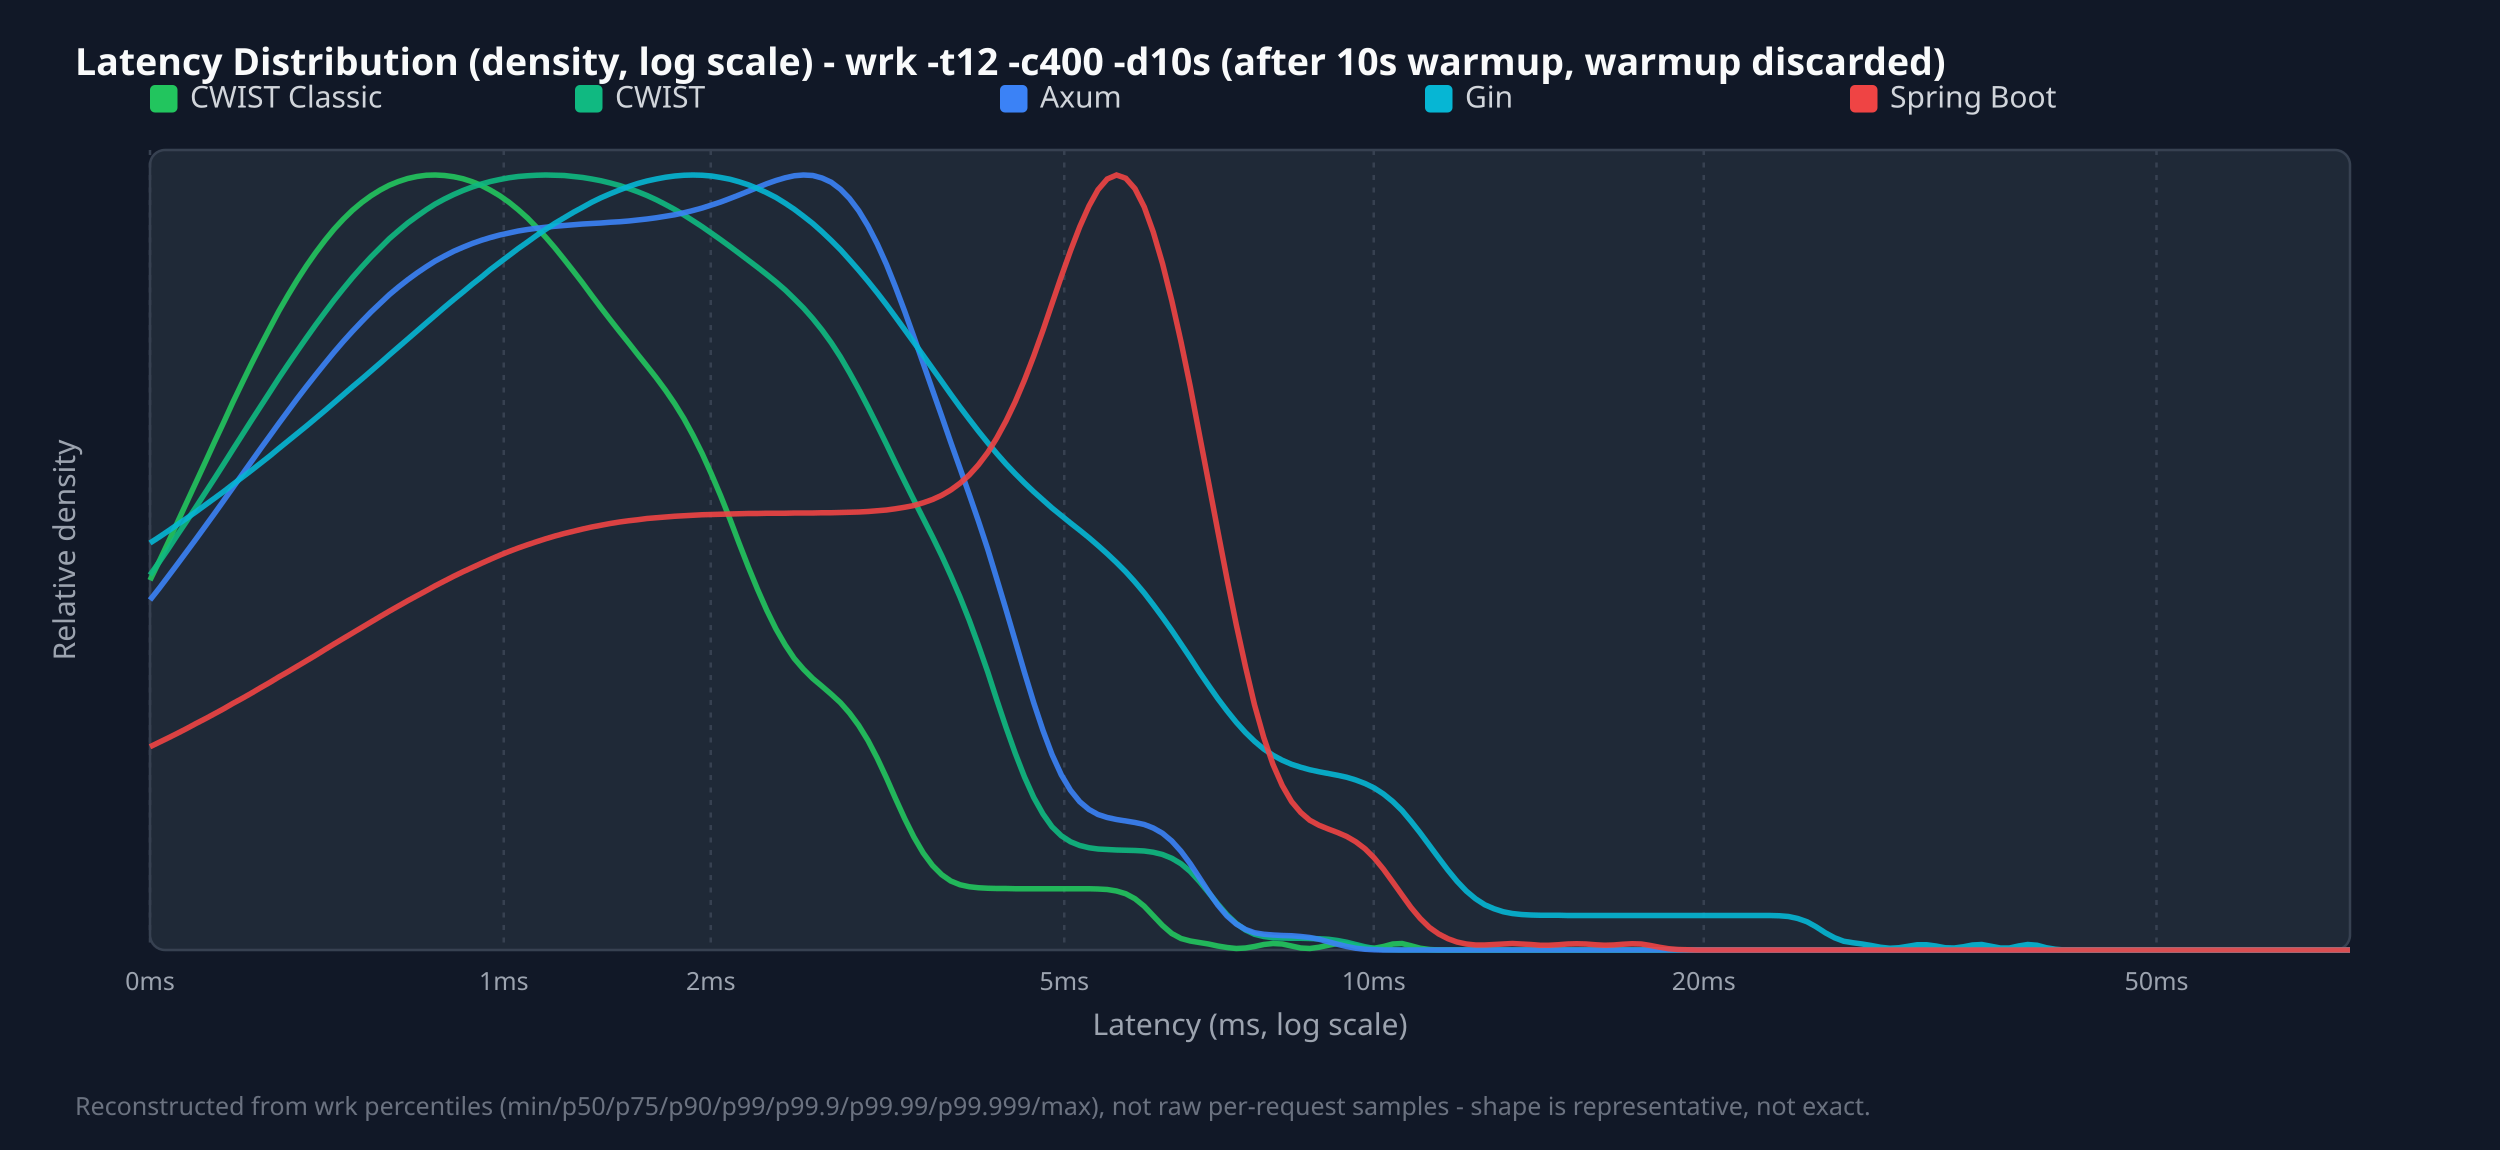
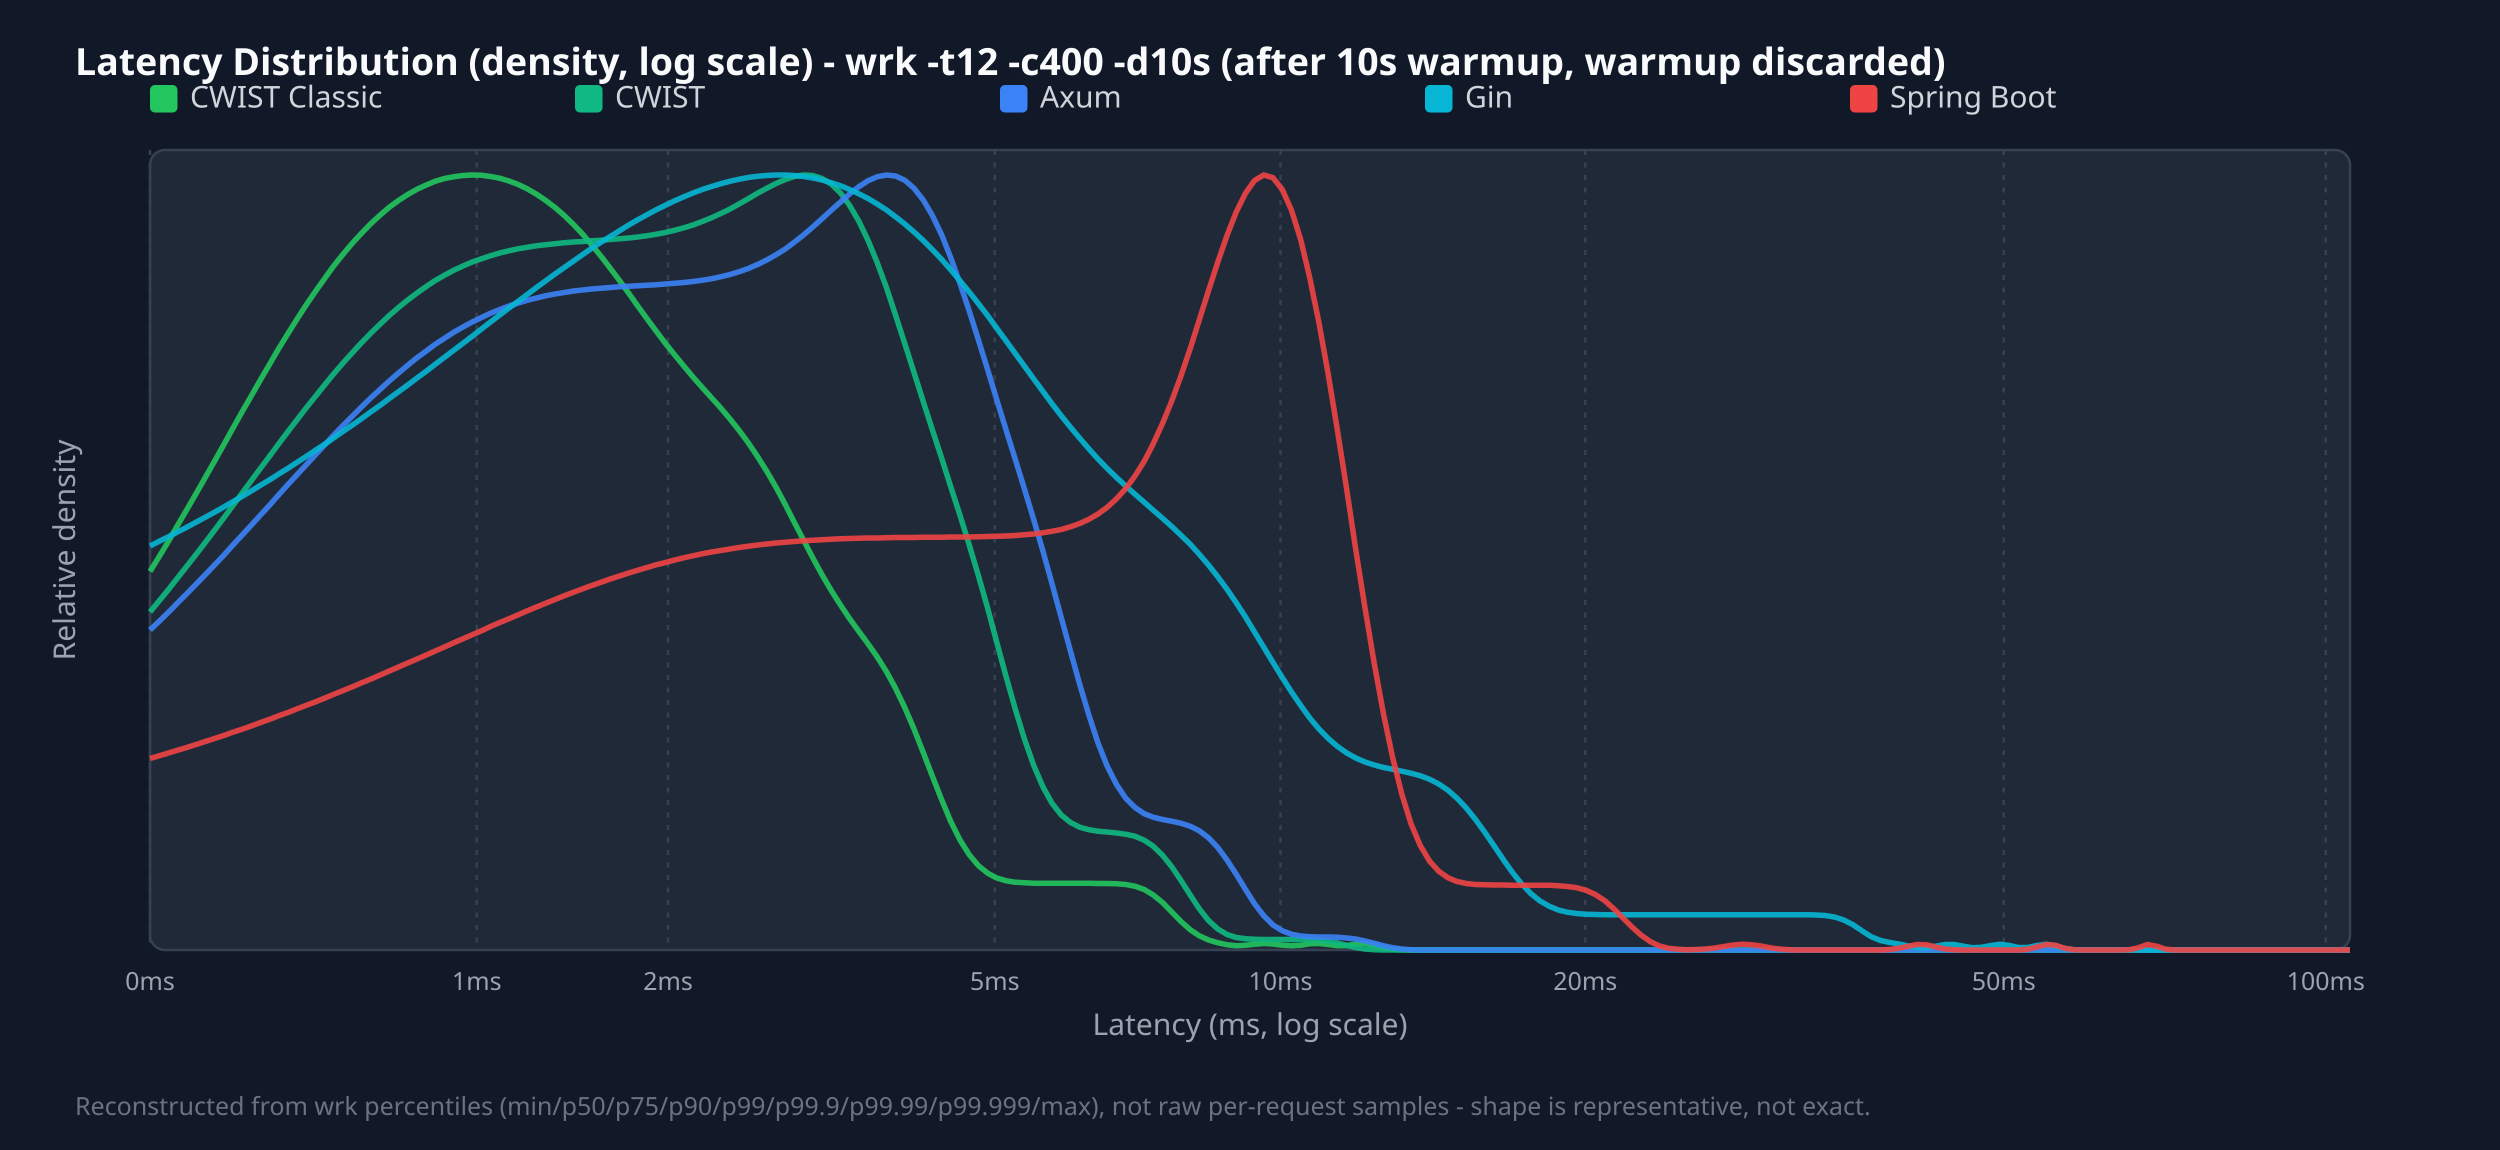
<svg xmlns="http://www.w3.org/2000/svg" width="1000" height="460" viewBox="0 0 1000 460">
  <style>.title{font:15px sans-serif;font-weight:bold;fill:#f9fafb}.legend{font:12px sans-serif;fill:#d1d5db}.tick{font:10px sans-serif;fill:#9ca3af}.axis-label{font:12px sans-serif;fill:#9ca3af}.footer{font:10px sans-serif;fill:#6b7280}</style>
  <rect width="100%" height="100%" fill="#111827" />
  <text x="30" y="30" class="title">Latency Distribution (density, log scale) - wrk -t12 -c400 -d10s (after 10s warmup, warmup discarded)</text>
  <rect x="60" y="60" width="880" height="320" fill="#1f2937" rx="6" stroke="#374151" />
  <line x1="60.0" y1="60" x2="60.0" y2="380" stroke="#374151" stroke-dasharray="2,3" />
  <text x="60.0" y="396" text-anchor="middle" class="tick">0ms</text>
-   <line x1="201.5" y1="60" x2="201.5" y2="380" stroke="#374151" stroke-dasharray="2,3" />
-   <text x="201.5" y="396" text-anchor="middle" class="tick">1ms</text>
-   <line x1="284.3" y1="60" x2="284.3" y2="380" stroke="#374151" stroke-dasharray="2,3" />
-   <text x="284.3" y="396" text-anchor="middle" class="tick">2ms</text>
-   <line x1="425.7" y1="60" x2="425.7" y2="380" stroke="#374151" stroke-dasharray="2,3" />
-   <text x="425.7" y="396" text-anchor="middle" class="tick">5ms</text>
-   <line x1="549.5" y1="60" x2="549.5" y2="380" stroke="#374151" stroke-dasharray="2,3" />
-   <text x="549.5" y="396" text-anchor="middle" class="tick">10ms</text>
-   <line x1="681.5" y1="60" x2="681.5" y2="380" stroke="#374151" stroke-dasharray="2,3" />
-   <text x="681.5" y="396" text-anchor="middle" class="tick">20ms</text>
-   <line x1="862.6" y1="60" x2="862.6" y2="380" stroke="#374151" stroke-dasharray="2,3" />
-   <text x="862.6" y="396" text-anchor="middle" class="tick">50ms</text>
+   <line x1="190.7" y1="60" x2="190.7" y2="380" stroke="#374151" stroke-dasharray="2,3" />
+   <text x="190.7" y="396" text-anchor="middle" class="tick">1ms</text>
+   <line x1="267.2" y1="60" x2="267.2" y2="380" stroke="#374151" stroke-dasharray="2,3" />
+   <text x="267.2" y="396" text-anchor="middle" class="tick">2ms</text>
+   <line x1="397.9" y1="60" x2="397.9" y2="380" stroke="#374151" stroke-dasharray="2,3" />
+   <text x="397.9" y="396" text-anchor="middle" class="tick">5ms</text>
+   <line x1="512.2" y1="60" x2="512.2" y2="380" stroke="#374151" stroke-dasharray="2,3" />
+   <text x="512.2" y="396" text-anchor="middle" class="tick">10ms</text>
+   <line x1="634.1" y1="60" x2="634.1" y2="380" stroke="#374151" stroke-dasharray="2,3" />
+   <text x="634.1" y="396" text-anchor="middle" class="tick">20ms</text>
+   <line x1="801.5" y1="60" x2="801.5" y2="380" stroke="#374151" stroke-dasharray="2,3" />
+   <text x="801.5" y="396" text-anchor="middle" class="tick">50ms</text>
+   <line x1="930.3" y1="60" x2="930.3" y2="380" stroke="#374151" stroke-dasharray="2,3" />
+   <text x="930.3" y="396" text-anchor="middle" class="tick">100ms</text>
  <rect x="60" y="34" width="11" height="11" fill="#22c55e" rx="2" />
  <text x="76" y="43" class="legend">CWIST Classic</text>
  <rect x="230" y="34" width="11" height="11" fill="#10b981" rx="2" />
  <text x="246" y="43" class="legend">CWIST</text>
  <rect x="400" y="34" width="11" height="11" fill="#3b82f6" rx="2" />
  <text x="416" y="43" class="legend">Axum</text>
  <rect x="570" y="34" width="11" height="11" fill="#06b6d4" rx="2" />
  <text x="586" y="43" class="legend">Gin</text>
  <rect x="740" y="34" width="11" height="11" fill="#ef4444" rx="2" />
  <text x="756" y="43" class="legend">Spring Boot</text>
-   <polyline points="60.0,232.1 63.7,224.5 67.4,216.7 71.0,208.9 74.7,200.9 78.4,192.9 82.1,184.9 85.8,176.8 89.5,168.9 93.1,161.0 96.8,153.3 100.5,145.7 104.2,138.4 107.9,131.3 111.5,124.5 115.2,118.1 118.9,112.0 122.6,106.3 126.3,101.0 130.0,96.1 133.6,91.7 137.3,87.7 141.0,84.1 144.7,81.0 148.4,78.3 152.1,76.0 155.7,74.1 159.4,72.6 163.1,71.4 166.8,70.6 170.5,70.1 174.1,70.0 177.8,70.2 181.5,70.7 185.2,71.5 188.9,72.7 192.6,74.2 196.2,76.1 199.9,78.3 203.6,80.9 207.3,83.9 211.0,87.2 214.6,90.9 218.3,94.9 222.0,99.2 225.7,103.8 229.4,108.5 233.1,113.3 236.7,118.2 240.4,123.1 244.1,127.9 247.8,132.6 251.5,137.2 255.1,141.8 258.8,146.4 262.5,151.1 266.2,156.1 269.9,161.5 273.6,167.5 277.2,174.1 280.9,181.5 284.6,189.7 288.3,198.4 292.0,207.7 295.6,217.2 299.3,226.7 303.0,235.7 306.7,244.1 310.4,251.6 314.1,258.0 317.7,263.4 321.4,267.7 325.1,271.4 328.8,274.5 332.5,277.7 336.2,281.1 339.8,285.2 343.5,290.2 347.2,296.2 350.9,303.3 354.6,311.2 358.2,319.4 361.9,327.5 365.6,334.9 369.3,341.2 373.0,346.2 376.7,349.9 380.3,352.4 384.0,353.9 387.7,354.7 391.4,355.1 395.1,355.3 398.7,355.4 402.4,355.4 406.1,355.5 409.8,355.5 413.5,355.5 417.2,355.5 420.8,355.5 424.5,355.5 428.2,355.5 431.9,355.5 435.6,355.5 439.2,355.6 442.9,355.8 446.6,356.4 450.3,357.5 454.0,359.5 457.7,362.5 461.3,366.3 465.0,370.2 468.7,373.4 472.4,375.4 476.1,376.4 479.7,377.0 483.4,377.6 487.1,378.4 490.8,379.0 494.5,379.4 498.2,379.2 501.8,378.6 505.5,377.8 509.2,377.4 512.9,377.6 516.6,378.4 520.3,379.2 523.9,379.4 527.6,378.9 531.3,378.1 535.0,377.4 538.7,377.6 542.3,378.5 546.0,379.2 549.7,379.3 553.4,378.6 557.1,377.6 560.8,377.4 564.4,378.3 568.1,379.3 571.8,379.8 575.5,380.0 579.2,380.0 582.8,380.0 586.5,380.0 590.2,380.0 593.9,380.0 597.6,380.0 601.3,380.0 604.9,380.0 608.6,380.0 612.3,380.0 616.0,380.0 619.7,380.0 623.3,380.0 627.0,380.0 630.7,380.0 634.4,380.0 638.1,380.0 641.8,380.0 645.4,380.0 649.1,380.0 652.8,380.0 656.5,380.0 660.2,380.0 663.8,380.0 667.5,380.0 671.2,380.0 674.9,380.0 678.6,380.0 682.3,380.0 685.9,380.0 689.6,380.0 693.3,380.0 697.0,380.0 700.7,380.0 704.4,380.0 708.0,380.0 711.7,380.0 715.4,380.0 719.1,380.0 722.8,380.0 726.4,380.0 730.1,380.0 733.8,380.0 737.5,380.0 741.2,380.0 744.9,380.0 748.5,380.0 752.2,380.0 755.9,380.0 759.6,380.0 763.3,380.0 766.9,380.0 770.6,380.0 774.3,380.0 778.0,380.0 781.7,380.0 785.4,380.0 789.0,380.0 792.7,380.0 796.4,380.0 800.1,380.0 803.8,380.0 807.4,380.0 811.1,380.0 814.8,380.0 818.5,380.0 822.2,380.0 825.9,380.0 829.5,380.0 833.2,380.0 836.9,380.0 840.6,380.0 844.3,380.0 847.9,380.0 851.6,380.0 855.3,380.0 859.0,380.0 862.7,380.0 866.4,380.0 870.0,380.0 873.7,380.0 877.4,380.0 881.1,380.0 884.8,380.0 888.5,380.0 892.1,380.0 895.8,380.0 899.5,380.0 903.2,380.0 906.9,380.0 910.5,380.0 914.2,380.0 917.9,380.0 921.6,380.0 925.3,380.0 929.0,380.0 932.6,380.0 936.3,380.0 940.0,380.0" fill="none" stroke="#22c55e" stroke-width="2.2" opacity="0.9" />
-   <polyline points="60.0,230.0 63.7,224.8 67.4,219.4 71.0,213.9 74.7,208.4 78.4,202.8 82.1,197.1 85.8,191.4 89.5,185.6 93.1,179.9 96.8,174.1 100.5,168.3 104.2,162.6 107.9,156.9 111.5,151.3 115.2,145.8 118.9,140.4 122.6,135.1 126.3,129.9 130.0,124.9 133.6,120.1 137.3,115.5 141.0,111.0 144.7,106.8 148.4,102.8 152.1,99.1 155.7,95.5 159.4,92.3 163.1,89.2 166.8,86.5 170.5,83.9 174.1,81.6 177.8,79.6 181.5,77.8 185.2,76.2 188.9,74.8 192.6,73.6 196.2,72.6 199.9,71.8 203.6,71.1 207.3,70.6 211.0,70.3 214.6,70.1 218.3,70.0 222.0,70.1 225.7,70.2 229.4,70.6 233.1,71.0 236.7,71.6 240.4,72.3 244.1,73.2 247.8,74.2 251.5,75.4 255.1,76.7 258.8,78.2 262.5,79.9 266.2,81.8 269.9,83.8 273.6,86.0 277.2,88.3 280.9,90.7 284.6,93.3 288.3,95.9 292.0,98.6 295.6,101.3 299.3,104.1 303.0,106.9 306.7,109.8 310.4,112.8 314.1,116.0 317.7,119.5 321.4,123.2 325.1,127.4 328.8,132.0 332.5,137.1 336.2,142.8 339.8,149.0 343.5,155.7 347.2,162.8 350.9,170.2 354.6,177.7 358.2,185.2 361.9,192.7 365.6,200.1 369.3,207.4 373.0,214.7 376.7,222.3 380.3,230.2 384.0,238.8 387.7,248.1 391.4,258.2 395.1,268.8 398.7,279.9 402.4,290.9 406.1,301.3 409.8,310.8 413.5,319.0 417.2,325.6 420.8,330.7 424.5,334.3 428.2,336.7 431.9,338.2 435.6,339.1 439.2,339.6 442.9,339.8 446.6,340.0 450.3,340.1 454.0,340.2 457.7,340.4 461.3,340.9 465.0,341.8 468.7,343.3 472.4,345.5 476.1,348.6 479.7,352.5 483.4,357.0 487.1,361.6 490.8,365.9 494.5,369.4 498.2,372.0 501.8,373.7 505.5,374.6 509.2,375.1 512.9,375.2 516.6,375.3 520.3,375.3 523.9,375.4 527.6,375.5 531.3,375.7 535.0,376.2 538.7,376.9 542.3,377.8 546.0,378.7 549.7,379.4 553.4,379.8 557.1,379.9 560.8,380.0 564.4,380.0 568.1,380.0 571.8,380.0 575.5,380.0 579.2,380.0 582.8,380.0 586.5,380.0 590.2,380.0 593.9,380.0 597.6,380.0 601.3,380.0 604.9,380.0 608.6,380.0 612.3,380.0 616.0,380.0 619.7,380.0 623.3,380.0 627.0,380.0 630.7,380.0 634.4,380.0 638.1,380.0 641.8,380.0 645.4,380.0 649.1,380.0 652.8,380.0 656.5,380.0 660.2,380.0 663.8,380.0 667.5,380.0 671.2,380.0 674.9,380.0 678.6,380.0 682.3,380.0 685.9,380.0 689.6,380.0 693.3,380.0 697.0,380.0 700.7,380.0 704.4,380.0 708.0,380.0 711.7,380.0 715.4,380.0 719.1,380.0 722.8,380.0 726.4,380.0 730.1,380.0 733.8,380.0 737.5,380.0 741.2,380.0 744.9,380.0 748.5,380.0 752.2,380.0 755.9,380.0 759.6,380.0 763.3,380.0 766.9,380.0 770.6,380.0 774.3,380.0 778.0,380.0 781.7,380.0 785.4,380.0 789.0,380.0 792.7,380.0 796.4,380.0 800.1,380.0 803.8,380.0 807.4,380.0 811.1,380.0 814.8,380.0 818.5,380.0 822.2,380.0 825.9,380.0 829.5,380.0 833.2,380.0 836.9,380.0 840.6,380.0 844.3,380.0 847.9,380.0 851.6,380.0 855.3,380.0 859.0,380.0 862.7,380.0 866.4,380.0 870.0,380.0 873.7,380.0 877.4,380.0 881.1,380.0 884.8,380.0 888.5,380.0 892.1,380.0 895.8,380.0 899.5,380.0 903.2,380.0 906.9,380.0 910.5,380.0 914.2,380.0 917.9,380.0 921.6,380.0 925.3,380.0 929.0,380.0 932.6,380.0 936.3,380.0 940.0,380.0" fill="none" stroke="#10b981" stroke-width="2.2" opacity="0.9" />
-   <polyline points="60.0,240.0 63.7,235.3 67.4,230.4 71.0,225.6 74.7,220.6 78.4,215.6 82.1,210.5 85.8,205.4 89.5,200.2 93.1,195.1 96.8,189.9 100.5,184.7 104.2,179.5 107.9,174.4 111.5,169.4 115.2,164.4 118.9,159.4 122.6,154.6 126.3,149.9 130.0,145.3 133.6,140.9 137.3,136.6 141.0,132.5 144.7,128.6 148.4,124.8 152.1,121.3 155.7,117.9 159.4,114.8 163.1,111.9 166.8,109.2 170.5,106.7 174.1,104.4 177.8,102.4 181.5,100.5 185.2,98.9 188.9,97.4 192.6,96.1 196.2,95.0 199.9,94.0 203.6,93.2 207.3,92.4 211.0,91.8 214.6,91.3 218.3,90.9 222.0,90.5 225.7,90.2 229.4,89.9 233.1,89.6 236.7,89.4 240.4,89.2 244.1,88.9 247.8,88.7 251.5,88.4 255.1,88.0 258.8,87.6 262.5,87.1 266.2,86.5 269.9,85.9 273.6,85.1 277.2,84.2 280.9,83.2 284.6,82.0 288.3,80.8 292.0,79.4 295.6,78.0 299.3,76.5 303.0,75.0 306.7,73.5 310.4,72.2 314.1,71.1 317.7,70.3 321.4,70.0 325.1,70.2 328.8,71.2 332.5,72.9 336.2,75.7 339.8,79.4 343.5,84.3 347.2,90.4 350.9,97.6 354.6,105.8 358.2,114.8 361.9,124.6 365.6,134.9 369.3,145.4 373.0,156.0 376.7,166.5 380.3,176.9 384.0,187.3 387.7,197.8 391.4,208.5 395.1,219.7 398.7,231.5 402.4,243.8 406.1,256.4 409.8,269.0 413.5,281.1 417.2,292.2 420.8,301.8 424.5,309.9 428.2,316.1 431.9,320.7 435.6,323.8 439.2,325.8 442.9,327.0 446.6,327.8 450.3,328.4 454.0,329.0 457.7,329.8 461.3,331.2 465.0,333.3 468.7,336.4 472.4,340.5 476.1,345.5 479.7,351.0 483.4,356.7 487.1,362.0 490.8,366.4 494.5,369.6 498.2,371.8 501.8,373.1 505.5,373.7 509.2,374.0 512.9,374.2 516.6,374.3 520.3,374.6 523.9,375.0 527.6,375.7 531.3,376.7 535.0,377.7 538.7,378.6 542.3,379.3 546.0,379.7 549.7,379.9 553.4,380.0 557.1,380.0 560.8,380.0 564.4,380.0 568.1,380.0 571.8,380.0 575.5,380.0 579.2,380.0 582.8,380.0 586.5,380.0 590.2,380.0 593.9,380.0 597.6,380.0 601.3,380.0 604.9,380.0 608.6,380.0 612.3,380.0 616.0,380.0 619.7,380.0 623.3,380.0 627.0,380.0 630.7,380.0 634.4,380.0 638.1,380.0 641.8,380.0 645.4,380.0 649.1,380.0 652.8,380.0 656.5,380.0 660.2,380.0 663.8,380.0 667.5,380.0 671.2,380.0 674.9,380.0 678.6,380.0 682.3,380.0 685.9,380.0 689.6,380.0 693.3,380.0 697.0,380.0 700.7,380.0 704.4,380.0 708.0,380.0 711.7,380.0 715.4,380.0 719.1,380.0 722.8,380.0 726.4,380.0 730.1,380.0 733.8,380.0 737.5,380.0 741.2,380.0 744.9,380.0 748.5,380.0 752.2,380.0 755.9,380.0 759.6,380.0 763.3,380.0 766.9,380.0 770.6,380.0 774.3,380.0 778.0,380.0 781.7,380.0 785.4,380.0 789.0,380.0 792.7,380.0 796.4,380.0 800.1,380.0 803.8,380.0 807.4,380.0 811.1,380.0 814.8,380.0 818.5,380.0 822.2,380.0 825.9,380.0 829.5,380.0 833.2,380.0 836.9,380.0 840.6,380.0 844.3,380.0 847.9,380.0 851.6,380.0 855.3,380.0 859.0,380.0 862.7,380.0 866.4,380.0 870.0,380.0 873.7,380.0 877.4,380.0 881.1,380.0 884.8,380.0 888.5,380.0 892.1,380.0 895.8,380.0 899.5,380.0 903.2,380.0 906.9,380.0 910.5,380.0 914.2,380.0 917.9,380.0 921.6,380.0 925.3,380.0 929.0,380.0 932.6,380.0 936.3,380.0 940.0,380.0" fill="none" stroke="#3b82f6" stroke-width="2.2" opacity="0.9" />
-   <polyline points="60.0,217.2 63.7,214.8 67.4,212.3 71.0,209.8 74.7,207.3 78.4,204.7 82.1,202.0 85.8,199.3 89.5,196.6 93.1,193.8 96.8,191.0 100.5,188.2 104.2,185.3 107.9,182.4 111.5,179.4 115.2,176.4 118.9,173.4 122.6,170.4 126.3,167.3 130.0,164.2 133.6,161.1 137.3,157.9 141.0,154.7 144.7,151.6 148.4,148.4 152.1,145.2 155.7,142.0 159.4,138.8 163.1,135.6 166.8,132.4 170.5,129.2 174.1,126.1 177.8,122.9 181.5,119.8 185.2,116.8 188.9,113.7 192.6,110.8 196.2,107.8 199.9,105.0 203.6,102.2 207.3,99.4 211.0,96.8 214.6,94.2 218.3,91.7 222.0,89.3 225.7,87.1 229.4,84.9 233.1,82.9 236.7,80.9 240.4,79.1 244.1,77.5 247.8,76.0 251.5,74.6 255.1,73.4 258.8,72.4 262.5,71.6 266.2,70.9 269.9,70.4 273.6,70.1 277.2,70.0 280.9,70.1 284.6,70.4 288.3,71.0 292.0,71.7 295.6,72.7 299.3,73.9 303.0,75.4 306.7,77.1 310.4,79.0 314.1,81.3 317.7,83.7 321.4,86.5 325.1,89.4 328.8,92.7 332.5,96.2 336.2,99.9 339.8,103.9 343.5,108.1 347.2,112.5 350.9,117.1 354.6,121.9 358.2,126.8 361.9,131.9 365.6,137.0 369.3,142.2 373.0,147.4 376.7,152.6 380.3,157.7 384.0,162.8 387.7,167.7 391.4,172.5 395.1,177.1 398.7,181.4 402.4,185.6 406.1,189.5 409.8,193.2 413.5,196.7 417.2,200.0 420.8,203.2 424.5,206.2 428.2,209.2 431.9,212.1 435.6,215.1 439.2,218.2 442.9,221.5 446.6,225.0 450.3,228.7 454.0,232.8 457.7,237.2 461.3,241.9 465.0,246.9 468.7,252.1 472.4,257.6 476.1,263.1 479.7,268.7 483.4,274.1 487.1,279.4 490.8,284.3 494.5,288.9 498.2,293.0 501.8,296.5 505.5,299.6 509.2,302.1 512.9,304.1 516.6,305.7 520.3,306.9 523.9,307.9 527.6,308.7 531.3,309.4 535.0,310.1 538.7,310.9 542.3,312.0 546.0,313.4 549.7,315.2 553.4,317.6 557.1,320.6 560.8,324.2 564.4,328.5 568.1,333.2 571.8,338.2 575.5,343.2 579.2,348.1 582.8,352.5 586.5,356.4 590.2,359.5 593.9,361.9 597.6,363.5 601.3,364.7 604.9,365.4 608.6,365.8 612.3,366.0 616.0,366.1 619.7,366.1 623.3,366.1 627.0,366.2 630.7,366.2 634.4,366.2 638.1,366.2 641.8,366.2 645.4,366.2 649.1,366.2 652.8,366.2 656.5,366.2 660.2,366.2 663.8,366.2 667.5,366.2 671.2,366.2 674.9,366.2 678.6,366.2 682.3,366.2 685.9,366.2 689.6,366.2 693.3,366.2 697.0,366.2 700.7,366.2 704.4,366.2 708.0,366.2 711.7,366.3 715.4,366.6 719.1,367.4 722.8,368.7 726.4,370.7 730.1,373.1 733.8,375.1 737.5,376.5 741.2,377.1 744.9,377.6 748.5,378.2 752.2,378.9 755.9,379.3 759.6,379.1 763.3,378.5 766.9,377.9 770.6,377.9 774.3,378.4 778.0,379.1 781.7,379.2 785.4,378.7 789.0,378.0 792.7,377.8 796.4,378.5 800.1,379.2 803.8,379.2 807.4,378.4 811.1,377.8 814.8,378.1 818.5,379.1 822.2,379.7 825.9,380.0 829.5,380.0 833.2,380.0 836.9,380.0 840.6,380.0 844.3,380.0 847.9,380.0 851.6,380.0 855.3,380.0 859.0,380.0 862.7,380.0 866.4,380.0 870.0,380.0 873.7,380.0 877.4,380.0 881.1,380.0 884.8,380.0 888.5,380.0 892.1,380.0 895.8,380.0 899.5,380.0 903.2,380.0 906.9,380.0 910.5,380.0 914.2,380.0 917.9,380.0 921.6,380.0 925.3,380.0 929.0,380.0 932.6,380.0 936.3,380.0 940.0,380.0" fill="none" stroke="#06b6d4" stroke-width="2.2" opacity="0.9" />
-   <polyline points="60.0,298.7 63.7,296.9 67.4,295.1 71.0,293.3 74.7,291.4 78.4,289.4 82.1,287.5 85.8,285.5 89.5,283.5 93.1,281.4 96.8,279.4 100.5,277.3 104.2,275.1 107.9,273.0 111.5,270.8 115.2,268.7 118.9,266.5 122.6,264.3 126.3,262.1 130.0,259.8 133.6,257.6 137.3,255.4 141.0,253.2 144.7,251.0 148.4,248.8 152.1,246.6 155.7,244.5 159.4,242.4 163.1,240.3 166.8,238.3 170.5,236.3 174.1,234.3 177.8,232.4 181.5,230.5 185.2,228.7 188.9,227.0 192.6,225.3 196.2,223.7 199.9,222.1 203.6,220.6 207.3,219.2 211.0,217.9 214.6,216.7 218.3,215.5 222.0,214.4 225.7,213.4 229.4,212.5 233.1,211.6 236.7,210.8 240.4,210.1 244.1,209.4 247.8,208.8 251.5,208.3 255.1,207.9 258.8,207.4 262.5,207.1 266.2,206.8 269.9,206.5 273.6,206.3 277.2,206.1 280.9,205.9 284.6,205.8 288.3,205.7 292.0,205.6 295.6,205.5 299.3,205.4 303.0,205.4 306.7,205.3 310.4,205.3 314.1,205.3 317.7,205.2 321.4,205.2 325.1,205.2 328.8,205.1 332.5,205.1 336.2,205.0 339.8,204.9 343.5,204.8 347.2,204.6 350.9,204.3 354.6,204.0 358.2,203.5 361.9,202.9 365.6,202.2 369.3,201.1 373.0,199.8 376.7,198.1 380.3,196.0 384.0,193.3 387.7,190.0 391.4,185.9 395.1,181.0 398.7,175.2 402.4,168.4 406.1,160.7 409.8,152.0 413.5,142.4 417.2,132.1 420.8,121.5 424.5,110.7 428.2,100.3 431.9,90.7 435.6,82.4 439.2,75.9 442.9,71.6 446.6,70.0 450.3,71.3 454.0,75.5 457.7,82.8 461.3,92.8 465.0,105.4 468.7,120.2 472.4,136.7 476.1,154.6 479.7,173.5 483.4,192.8 487.1,212.3 490.8,231.5 494.5,249.8 498.2,266.7 501.8,281.9 505.5,295.0 509.2,305.8 512.9,314.2 516.6,320.6 520.3,325.0 523.9,328.1 527.6,330.1 531.3,331.6 535.0,333.0 538.7,334.6 542.3,336.7 546.0,339.5 549.7,343.2 553.4,347.7 557.1,352.8 560.8,358.0 564.4,363.0 568.1,367.4 571.8,371.0 575.5,373.6 579.2,375.5 582.8,376.8 586.5,377.6 590.2,378.0 593.9,378.0 597.6,377.8 601.3,377.6 604.9,377.4 608.6,377.6 612.3,377.8 616.0,378.1 619.7,378.1 623.3,377.9 627.0,377.6 630.7,377.5 634.4,377.6 638.1,377.9 641.8,378.1 645.4,378.0 649.1,377.7 652.8,377.5 656.5,377.6 660.2,378.2 663.8,378.9 667.5,379.5 671.2,379.8 674.9,379.9 678.6,380.0 682.3,380.0 685.9,380.0 689.6,380.0 693.3,380.0 697.0,380.0 700.7,380.0 704.4,380.0 708.0,380.0 711.7,380.0 715.4,380.0 719.1,380.0 722.8,380.0 726.4,380.0 730.1,380.0 733.8,380.0 737.5,380.0 741.2,380.0 744.9,380.0 748.5,380.0 752.2,380.0 755.9,380.0 759.6,380.0 763.3,380.0 766.9,380.0 770.6,380.0 774.3,380.0 778.0,380.0 781.7,380.0 785.4,380.0 789.0,380.0 792.7,380.0 796.4,380.0 800.1,380.0 803.8,380.0 807.4,380.0 811.1,380.0 814.8,380.0 818.5,380.0 822.2,380.0 825.9,380.0 829.5,380.0 833.2,380.0 836.9,380.0 840.6,380.0 844.3,380.0 847.9,380.0 851.6,380.0 855.3,380.0 859.0,380.0 862.7,380.0 866.4,380.0 870.0,380.0 873.7,380.0 877.4,380.0 881.1,380.0 884.8,380.0 888.5,380.0 892.1,380.0 895.8,380.0 899.5,380.0 903.2,380.0 906.9,380.0 910.5,380.0 914.2,380.0 917.9,380.0 921.6,380.0 925.3,380.0 929.0,380.0 932.6,380.0 936.3,380.0 940.0,380.0" fill="none" stroke="#ef4444" stroke-width="2.2" opacity="0.9" />
+   <polyline points="60.0,228.6 63.7,222.6 67.4,216.5 71.0,210.2 74.7,203.9 78.4,197.5 82.1,191.0 85.8,184.5 89.5,177.9 93.1,171.4 96.8,164.8 100.5,158.4 104.2,151.9 107.9,145.6 111.5,139.4 115.2,133.4 118.9,127.5 122.6,121.8 126.3,116.4 130.0,111.2 133.6,106.2 137.3,101.6 141.0,97.2 144.7,93.2 148.4,89.4 152.1,86.0 155.7,82.9 159.4,80.2 163.1,77.8 166.8,75.7 170.5,74.0 174.1,72.5 177.8,71.4 181.5,70.7 185.2,70.2 188.9,70.0 192.6,70.1 196.2,70.6 199.9,71.3 203.6,72.4 207.3,73.8 211.0,75.6 214.6,77.7 218.3,80.2 222.0,83.0 225.7,86.2 229.4,89.8 233.1,93.7 236.7,98.0 240.4,102.5 244.1,107.3 247.8,112.2 251.5,117.3 255.1,122.4 258.8,127.5 262.5,132.5 266.2,137.4 269.9,142.0 273.6,146.5 277.2,150.8 280.9,155.0 284.6,159.1 288.3,163.2 292.0,167.6 295.6,172.1 299.3,177.1 303.0,182.6 306.7,188.5 310.4,194.9 314.1,201.8 317.7,208.9 321.4,216.0 325.1,223.1 328.8,229.9 332.5,236.2 336.2,242.0 339.8,247.4 343.5,252.5 347.2,257.5 350.9,262.8 354.6,268.7 358.2,275.3 361.9,283.0 365.6,291.6 369.3,301.0 373.0,310.6 376.7,320.0 380.3,328.6 384.0,336.0 387.7,341.9 391.4,346.3 395.1,349.3 398.7,351.2 402.4,352.3 406.1,352.9 409.8,353.1 413.5,353.3 417.2,353.3 420.8,353.3 424.5,353.3 428.2,353.3 431.9,353.3 435.6,353.3 439.2,353.4 442.9,353.4 446.6,353.5 450.3,353.8 454.0,354.5 457.7,355.8 461.3,358.0 465.0,361.0 468.7,364.8 472.4,368.6 476.1,371.9 479.7,374.3 483.4,376.0 487.1,377.1 490.8,377.9 494.5,378.3 498.2,378.1 501.8,377.7 505.5,377.4 509.2,377.6 512.9,378.1 516.6,378.3 520.3,378.1 523.9,377.5 527.6,377.4 531.3,377.8 535.0,378.3 538.7,378.2 542.3,377.6 546.0,377.4 549.7,378.1 553.4,379.0 557.1,379.7 560.8,379.9 564.4,380.0 568.1,380.0 571.8,380.0 575.5,380.0 579.2,380.0 582.8,380.0 586.5,380.0 590.2,380.0 593.9,380.0 597.6,380.0 601.3,380.0 604.9,380.0 608.6,380.0 612.3,380.0 616.0,380.0 619.7,380.0 623.3,380.0 627.0,380.0 630.7,380.0 634.4,380.0 638.1,380.0 641.8,380.0 645.4,380.0 649.1,380.0 652.8,380.0 656.5,380.0 660.2,380.0 663.8,380.0 667.5,380.0 671.2,380.0 674.9,380.0 678.6,380.0 682.3,380.0 685.9,380.0 689.6,380.0 693.3,380.0 697.0,380.0 700.7,380.0 704.4,380.0 708.0,380.0 711.7,380.0 715.4,380.0 719.1,380.0 722.8,380.0 726.4,380.0 730.1,380.0 733.8,380.0 737.5,380.0 741.2,380.0 744.9,380.0 748.5,380.0 752.2,380.0 755.9,380.0 759.6,380.0 763.3,380.0 766.9,380.0 770.6,380.0 774.3,380.0 778.0,380.0 781.7,380.0 785.4,380.0 789.0,380.0 792.7,380.0 796.4,380.0 800.1,380.0 803.8,380.0 807.4,380.0 811.1,380.0 814.8,380.0 818.5,380.0 822.2,380.0 825.9,380.0 829.5,380.0 833.2,380.0 836.9,380.0 840.6,380.0 844.3,380.0 847.9,380.0 851.6,380.0 855.3,380.0 859.0,380.0 862.7,380.0 866.4,380.0 870.0,380.0 873.7,380.0 877.4,380.0 881.1,380.0 884.8,380.0 888.5,380.0 892.1,380.0 895.8,380.0 899.5,380.0 903.2,380.0 906.9,380.0 910.5,380.0 914.2,380.0 917.9,380.0 921.6,380.0 925.3,380.0 929.0,380.0 932.6,380.0 936.3,380.0 940.0,380.0" fill="none" stroke="#22c55e" stroke-width="2.2" opacity="0.9" />
+   <polyline points="60.0,244.8 63.7,240.3 67.4,235.8 71.0,231.2 74.7,226.5 78.4,221.8 82.1,217.0 85.8,212.1 89.5,207.2 93.1,202.3 96.8,197.3 100.5,192.3 104.2,187.3 107.9,182.4 111.5,177.5 115.2,172.6 118.9,167.8 122.6,163.0 126.3,158.4 130.0,153.8 133.6,149.4 137.3,145.1 141.0,141.0 144.7,137.0 148.4,133.2 152.1,129.6 155.7,126.2 159.4,123.0 163.1,120.0 166.8,117.2 170.5,114.6 174.1,112.2 177.8,110.1 181.5,108.1 185.2,106.4 188.9,104.8 192.6,103.5 196.2,102.3 199.9,101.2 203.6,100.3 207.3,99.5 211.0,98.9 214.6,98.3 218.3,97.9 222.0,97.5 225.7,97.1 229.4,96.8 233.1,96.6 236.7,96.3 240.4,96.1 244.1,95.8 247.8,95.5 251.5,95.2 255.1,94.8 258.8,94.3 262.5,93.7 266.2,93.0 269.9,92.1 273.6,91.1 277.2,90.0 280.9,88.6 284.6,87.1 288.3,85.4 292.0,83.6 295.6,81.6 299.3,79.5 303.0,77.3 306.7,75.3 310.4,73.4 314.1,71.8 317.7,70.6 321.4,70.0 325.1,70.2 328.8,71.4 332.5,73.6 336.2,77.2 339.8,82.1 343.5,88.4 347.2,96.1 350.9,105.1 354.6,115.1 358.2,126.0 361.9,137.4 365.6,149.0 369.3,160.6 373.0,172.1 376.7,183.4 380.3,194.7 384.0,206.1 387.7,218.0 391.4,230.4 395.1,243.4 398.7,256.9 402.4,270.5 406.1,283.6 409.8,295.7 413.5,306.2 417.2,314.8 420.8,321.3 424.5,326.0 428.2,329.0 431.9,330.9 435.6,331.9 439.2,332.5 442.9,332.8 446.6,333.2 450.3,333.7 454.0,334.5 457.7,336.1 461.3,338.5 465.0,342.1 468.7,346.7 472.4,352.2 476.1,358.0 479.7,363.5 483.4,368.2 487.1,371.6 490.8,373.8 494.5,375.0 498.2,375.5 501.8,375.7 505.5,375.8 509.2,375.8 512.9,375.8 516.6,375.8 520.3,375.8 523.9,375.9 527.6,376.1 531.3,376.5 535.0,377.2 538.7,378.2 542.3,379.0 546.0,379.6 549.7,379.9 553.4,380.0 557.1,380.0 560.8,380.0 564.4,380.0 568.1,380.0 571.8,380.0 575.5,380.0 579.2,380.0 582.8,380.0 586.5,380.0 590.2,380.0 593.9,380.0 597.6,380.0 601.3,380.0 604.9,380.0 608.6,380.0 612.3,380.0 616.0,380.0 619.7,380.0 623.3,380.0 627.0,380.0 630.7,380.0 634.4,380.0 638.1,380.0 641.8,380.0 645.4,380.0 649.1,380.0 652.8,380.0 656.5,380.0 660.2,380.0 663.8,380.0 667.5,380.0 671.2,380.0 674.9,380.0 678.6,380.0 682.3,380.0 685.9,380.0 689.6,380.0 693.3,380.0 697.0,380.0 700.7,380.0 704.4,380.0 708.0,380.0 711.7,380.0 715.4,380.0 719.1,380.0 722.8,380.0 726.4,380.0 730.1,380.0 733.8,380.0 737.5,380.0 741.2,380.0 744.9,380.0 748.5,380.0 752.2,380.0 755.9,380.0 759.6,380.0 763.3,380.0 766.9,380.0 770.6,380.0 774.3,380.0 778.0,380.0 781.7,380.0 785.4,380.0 789.0,380.0 792.7,380.0 796.4,380.0 800.1,380.0 803.8,380.0 807.4,380.0 811.1,380.0 814.8,380.0 818.5,380.0 822.2,380.0 825.9,380.0 829.5,380.0 833.2,380.0 836.9,380.0 840.6,380.0 844.3,380.0 847.9,380.0 851.6,380.0 855.3,380.0 859.0,380.0 862.7,380.0 866.4,380.0 870.0,380.0 873.7,380.0 877.4,380.0 881.1,380.0 884.8,380.0 888.5,380.0 892.1,380.0 895.8,380.0 899.5,380.0 903.2,380.0 906.9,380.0 910.5,380.0 914.2,380.0 917.9,380.0 921.6,380.0 925.3,380.0 929.0,380.0 932.6,380.0 936.3,380.0 940.0,380.0" fill="none" stroke="#10b981" stroke-width="2.2" opacity="0.9" />
+   <polyline points="60.0,252.0 63.7,248.5 67.4,244.9 71.0,241.2 74.7,237.5 78.4,233.7 82.1,229.9 85.8,226.0 89.5,222.1 93.1,218.1 96.8,214.1 100.5,210.1 104.2,206.0 107.9,202.0 111.5,197.9 115.2,193.8 118.9,189.8 122.6,185.8 126.3,181.8 130.0,177.8 133.6,173.9 137.3,170.1 141.0,166.4 144.7,162.7 148.4,159.1 152.1,155.7 155.7,152.4 159.4,149.2 163.1,146.1 166.8,143.1 170.5,140.4 174.1,137.7 177.8,135.3 181.5,132.9 185.2,130.8 188.9,128.8 192.6,127.0 196.2,125.3 199.9,123.8 203.6,122.4 207.3,121.2 211.0,120.1 214.6,119.2 218.3,118.3 222.0,117.6 225.7,117.0 229.4,116.4 233.1,116.0 236.7,115.6 240.4,115.3 244.1,115.0 247.8,114.7 251.5,114.5 255.1,114.3 258.8,114.1 262.5,113.9 266.2,113.6 269.9,113.3 273.6,113.0 277.2,112.6 280.9,112.1 284.6,111.5 288.3,110.7 292.0,109.8 295.6,108.7 299.3,107.4 303.0,105.8 306.7,104.0 310.4,101.9 314.1,99.6 317.7,96.9 321.4,94.0 325.1,90.8 328.8,87.5 332.5,84.1 336.2,80.8 339.8,77.6 343.5,74.7 347.2,72.3 350.9,70.7 354.6,70.0 358.2,70.4 361.9,72.1 365.6,75.3 369.3,80.0 373.0,86.3 376.7,94.0 380.3,103.1 384.0,113.4 387.7,124.4 391.4,136.1 395.1,148.0 398.7,159.9 402.4,171.9 406.1,183.7 409.8,195.7 413.5,207.9 417.2,220.5 420.8,233.5 424.5,247.0 428.2,260.5 431.9,273.8 435.6,286.2 439.2,297.2 442.9,306.5 446.6,313.8 450.3,319.3 454.0,323.0 457.7,325.5 461.3,326.9 465.0,327.8 468.7,328.5 472.4,329.3 476.1,330.5 479.7,332.3 483.4,335.1 487.1,339.0 490.8,344.0 494.5,349.7 498.2,355.8 501.8,361.5 505.5,366.3 509.2,370.0 512.9,372.3 516.6,373.7 520.3,374.4 523.9,374.7 527.6,374.8 531.3,374.8 535.0,374.9 538.7,375.2 542.3,375.6 546.0,376.4 549.7,377.3 553.4,378.3 557.1,379.1 560.8,379.6 564.4,379.9 568.1,380.0 571.8,380.0 575.5,380.0 579.2,380.0 582.8,380.0 586.5,380.0 590.2,380.0 593.9,380.0 597.6,380.0 601.3,380.0 604.9,380.0 608.6,380.0 612.3,380.0 616.0,380.0 619.7,380.0 623.3,380.0 627.0,380.0 630.7,380.0 634.4,380.0 638.1,380.0 641.8,380.0 645.4,380.0 649.1,380.0 652.8,380.0 656.5,380.0 660.2,380.0 663.8,380.0 667.5,380.0 671.2,380.0 674.9,380.0 678.6,380.0 682.3,380.0 685.9,380.0 689.6,380.0 693.3,380.0 697.0,380.0 700.7,380.0 704.4,380.0 708.0,380.0 711.7,380.0 715.4,380.0 719.1,380.0 722.8,380.0 726.4,380.0 730.1,380.0 733.8,380.0 737.5,380.0 741.2,380.0 744.9,380.0 748.5,380.0 752.2,380.0 755.9,380.0 759.6,380.0 763.3,380.0 766.9,380.0 770.6,380.0 774.3,380.0 778.0,380.0 781.7,380.0 785.4,380.0 789.0,380.0 792.7,380.0 796.4,380.0 800.1,380.0 803.8,380.0 807.4,380.0 811.1,380.0 814.8,380.0 818.5,380.0 822.2,380.0 825.9,380.0 829.5,380.0 833.2,380.0 836.9,380.0 840.6,380.0 844.3,380.0 847.9,380.0 851.6,380.0 855.3,380.0 859.0,380.0 862.7,380.0 866.4,380.0 870.0,380.0 873.7,380.0 877.4,380.0 881.1,380.0 884.8,380.0 888.5,380.0 892.1,380.0 895.8,380.0 899.5,380.0 903.2,380.0 906.9,380.0 910.5,380.0 914.2,380.0 917.9,380.0 921.6,380.0 925.3,380.0 929.0,380.0 932.6,380.0 936.3,380.0 940.0,380.0" fill="none" stroke="#3b82f6" stroke-width="2.2" opacity="0.9" />
+   <polyline points="60.0,218.4 63.7,216.5 67.4,214.7 71.0,212.8 74.7,210.9 78.4,208.9 82.1,206.9 85.8,204.9 89.5,202.8 93.1,200.7 96.8,198.6 100.5,196.4 104.2,194.1 107.9,191.9 111.5,189.6 115.2,187.3 118.9,184.9 122.6,182.5 126.3,180.0 130.0,177.6 133.6,175.1 137.3,172.5 141.0,170.0 144.7,167.4 148.4,164.7 152.1,162.1 155.7,159.4 159.4,156.7 163.1,154.0 166.8,151.2 170.5,148.5 174.1,145.7 177.8,142.9 181.5,140.1 185.2,137.3 188.9,134.5 192.6,131.6 196.2,128.8 199.9,126.0 203.6,123.2 207.3,120.5 211.0,117.7 214.6,115.0 218.3,112.3 222.0,109.6 225.7,107.0 229.4,104.4 233.1,101.8 236.7,99.3 240.4,96.9 244.1,94.6 247.8,92.3 251.5,90.0 255.1,87.9 258.8,85.9 262.5,83.9 266.2,82.1 269.9,80.3 273.6,78.7 277.2,77.2 280.9,75.8 284.6,74.6 288.3,73.5 292.0,72.5 295.6,71.7 299.3,71.0 303.0,70.5 306.7,70.2 310.4,70.0 314.1,70.0 317.7,70.2 321.4,70.6 325.1,71.2 328.8,72.0 332.5,73.1 336.2,74.3 339.8,75.8 343.5,77.5 347.2,79.4 350.9,81.6 354.6,84.0 358.2,86.7 361.9,89.6 365.6,92.8 369.3,96.2 373.0,99.9 376.7,103.8 380.3,107.9 384.0,112.3 387.7,116.8 391.4,121.5 395.1,126.3 398.7,131.3 402.4,136.3 406.1,141.4 409.8,146.5 413.5,151.6 417.2,156.6 420.8,161.5 424.5,166.3 428.2,170.9 431.9,175.3 435.6,179.6 439.2,183.6 442.9,187.4 446.6,191.0 450.3,194.4 454.0,197.7 457.7,200.9 461.3,204.1 465.0,207.3 468.7,210.6 472.4,214.1 476.1,217.7 479.7,221.7 483.4,226.0 487.1,230.7 490.8,235.7 494.5,241.1 498.2,246.8 501.8,252.8 505.5,258.9 509.2,265.0 512.9,271.0 516.6,276.8 520.3,282.2 523.9,287.2 527.6,291.6 531.3,295.4 535.0,298.6 538.7,301.2 542.3,303.2 546.0,304.8 549.7,306.0 553.4,307.0 557.1,307.7 560.8,308.5 564.4,309.3 568.1,310.3 571.8,311.7 575.5,313.6 579.2,316.1 582.8,319.3 586.5,323.2 590.2,327.8 593.9,332.9 597.6,338.3 601.3,343.8 604.9,348.9 608.6,353.5 612.3,357.4 616.0,360.4 619.7,362.5 623.3,364.0 627.0,364.9 630.7,365.4 634.4,365.7 638.1,365.8 641.8,365.9 645.4,365.9 649.1,365.9 652.8,365.9 656.5,365.9 660.2,365.9 663.8,365.9 667.5,365.9 671.2,365.9 674.9,365.9 678.6,365.9 682.3,365.9 685.9,365.9 689.6,365.9 693.3,365.9 697.0,365.9 700.7,365.9 704.4,365.9 708.0,365.9 711.7,365.9 715.4,365.9 719.1,365.9 722.8,365.9 726.4,366.0 730.1,366.2 733.8,366.8 737.5,368.0 741.2,369.9 744.9,372.4 748.5,374.7 752.2,376.2 755.9,377.0 759.6,377.6 763.3,378.4 766.9,379.0 770.6,379.0 774.3,378.5 778.0,377.8 781.7,377.8 785.4,378.5 789.0,379.1 792.7,378.9 796.4,378.2 800.1,377.7 803.8,378.2 807.4,379.0 811.1,379.0 814.8,378.2 818.5,377.7 822.2,378.4 825.9,379.4 829.5,379.9 833.2,380.0 836.9,380.0 840.6,380.0 844.3,380.0 847.9,380.0 851.6,380.0 855.3,380.0 859.0,380.0 862.7,380.0 866.4,380.0 870.0,380.0 873.7,380.0 877.4,380.0 881.1,380.0 884.8,380.0 888.5,380.0 892.1,380.0 895.8,380.0 899.5,380.0 903.2,380.0 906.9,380.0 910.5,380.0 914.2,380.0 917.9,380.0 921.6,380.0 925.3,380.0 929.0,380.0 932.6,380.0 936.3,380.0 940.0,380.0" fill="none" stroke="#06b6d4" stroke-width="2.2" opacity="0.9" />
+   <polyline points="60.0,303.4 63.7,302.3 67.4,301.2 71.0,300.1 74.7,299.0 78.4,297.8 82.1,296.6 85.8,295.4 89.5,294.2 93.1,292.9 96.8,291.7 100.5,290.4 104.2,289.0 107.9,287.7 111.5,286.3 115.2,285.0 118.9,283.5 122.6,282.1 126.3,280.7 130.0,279.2 133.6,277.7 137.3,276.2 141.0,274.7 144.7,273.1 148.4,271.6 152.1,270.0 155.7,268.4 159.4,266.8 163.1,265.2 166.8,263.6 170.5,262.0 174.1,260.4 177.8,258.8 181.5,257.1 185.2,255.5 188.9,253.9 192.6,252.3 196.2,250.6 199.9,249.0 203.6,247.5 207.3,245.9 211.0,244.3 214.6,242.8 218.3,241.3 222.0,239.8 225.7,238.3 229.4,236.9 233.1,235.5 236.7,234.2 240.4,232.9 244.1,231.6 247.8,230.4 251.5,229.2 255.1,228.1 258.8,227.0 262.5,225.9 266.2,225.0 269.9,224.0 273.6,223.1 277.2,222.3 280.9,221.5 284.6,220.8 288.3,220.2 292.0,219.6 295.6,219.0 299.3,218.5 303.0,218.0 306.7,217.6 310.4,217.2 314.1,216.9 317.7,216.6 321.4,216.3 325.1,216.1 328.8,215.9 332.5,215.7 336.2,215.5 339.8,215.4 343.5,215.3 347.2,215.2 350.9,215.2 354.6,215.1 358.2,215.0 361.9,215.0 365.6,215.0 369.3,214.9 373.0,214.9 376.7,214.9 380.3,214.8 384.0,214.8 387.7,214.8 391.4,214.7 395.1,214.6 398.7,214.5 402.4,214.4 406.1,214.2 409.8,213.9 413.5,213.6 417.2,213.1 420.8,212.5 424.5,211.8 428.2,210.7 431.9,209.4 435.6,207.7 439.2,205.6 442.9,202.9 446.6,199.5 450.3,195.4 454.0,190.4 457.7,184.5 461.3,177.5 465.0,169.4 468.7,160.4 472.4,150.3 476.1,139.4 479.7,128.0 483.4,116.3 487.1,104.9 490.8,94.2 494.5,84.8 498.2,77.3 501.8,72.2 505.5,70.0 509.2,71.1 512.9,75.8 516.6,84.1 520.3,95.9 523.9,111.1 527.6,129.2 531.3,149.8 535.0,172.3 538.7,195.9 542.3,219.8 546.0,243.2 549.7,265.4 553.4,285.6 557.1,303.2 560.8,317.9 564.4,329.5 568.1,338.2 571.8,344.4 575.5,348.5 579.2,351.1 582.8,352.6 586.5,353.4 590.2,353.8 593.9,353.9 597.6,354.0 601.3,354.0 604.9,354.1 608.6,354.1 612.3,354.1 616.0,354.1 619.7,354.1 623.3,354.3 627.0,354.6 630.7,355.1 634.4,356.1 638.1,357.8 641.8,360.2 645.4,363.4 649.1,367.1 652.8,370.8 656.5,374.1 660.2,376.7 663.8,378.4 667.5,379.3 671.2,379.7 674.9,379.9 678.6,379.8 682.3,379.6 685.9,379.2 689.6,378.6 693.3,378.0 697.0,377.7 700.7,377.9 704.4,378.4 708.0,379.1 711.7,379.6 715.4,379.9 719.1,380.0 722.8,380.0 726.4,380.0 730.1,380.0 733.8,380.0 737.5,380.0 741.2,380.0 744.9,380.0 748.5,380.0 752.2,380.0 755.9,379.8 759.6,379.3 763.3,378.5 766.9,377.8 770.6,377.9 774.3,378.8 778.0,379.6 781.7,379.9 785.4,380.0 789.0,380.0 792.7,380.0 796.4,380.0 800.1,380.0 803.8,380.0 807.4,380.0 811.1,379.7 814.8,378.8 818.5,377.8 822.2,378.1 825.9,379.3 829.5,379.9 833.2,380.0 836.9,380.0 840.6,380.0 844.3,380.0 847.9,380.0 851.6,379.9 855.3,379.1 859.0,377.8 862.7,378.5 866.4,379.7 870.0,380.0 873.7,380.0 877.4,380.0 881.1,380.0 884.8,380.0 888.5,380.0 892.1,380.0 895.8,380.0 899.5,380.0 903.2,380.0 906.9,380.0 910.5,380.0 914.2,380.0 917.9,380.0 921.6,380.0 925.3,380.0 929.0,380.0 932.6,380.0 936.3,380.0 940.0,380.0" fill="none" stroke="#ef4444" stroke-width="2.2" opacity="0.9" />
  <text x="500" y="414" text-anchor="middle" class="axis-label">Latency (ms, log scale)</text>
  <text x="30" y="220" text-anchor="middle" class="axis-label" transform="rotate(-90 30 220)">Relative density</text>
  <text x="30" y="446" class="footer">Reconstructed from wrk percentiles (min/p50/p75/p90/p99/p99.9/p99.99/p99.999/max), not raw per-request samples - shape is representative, not exact.</text>
</svg>
